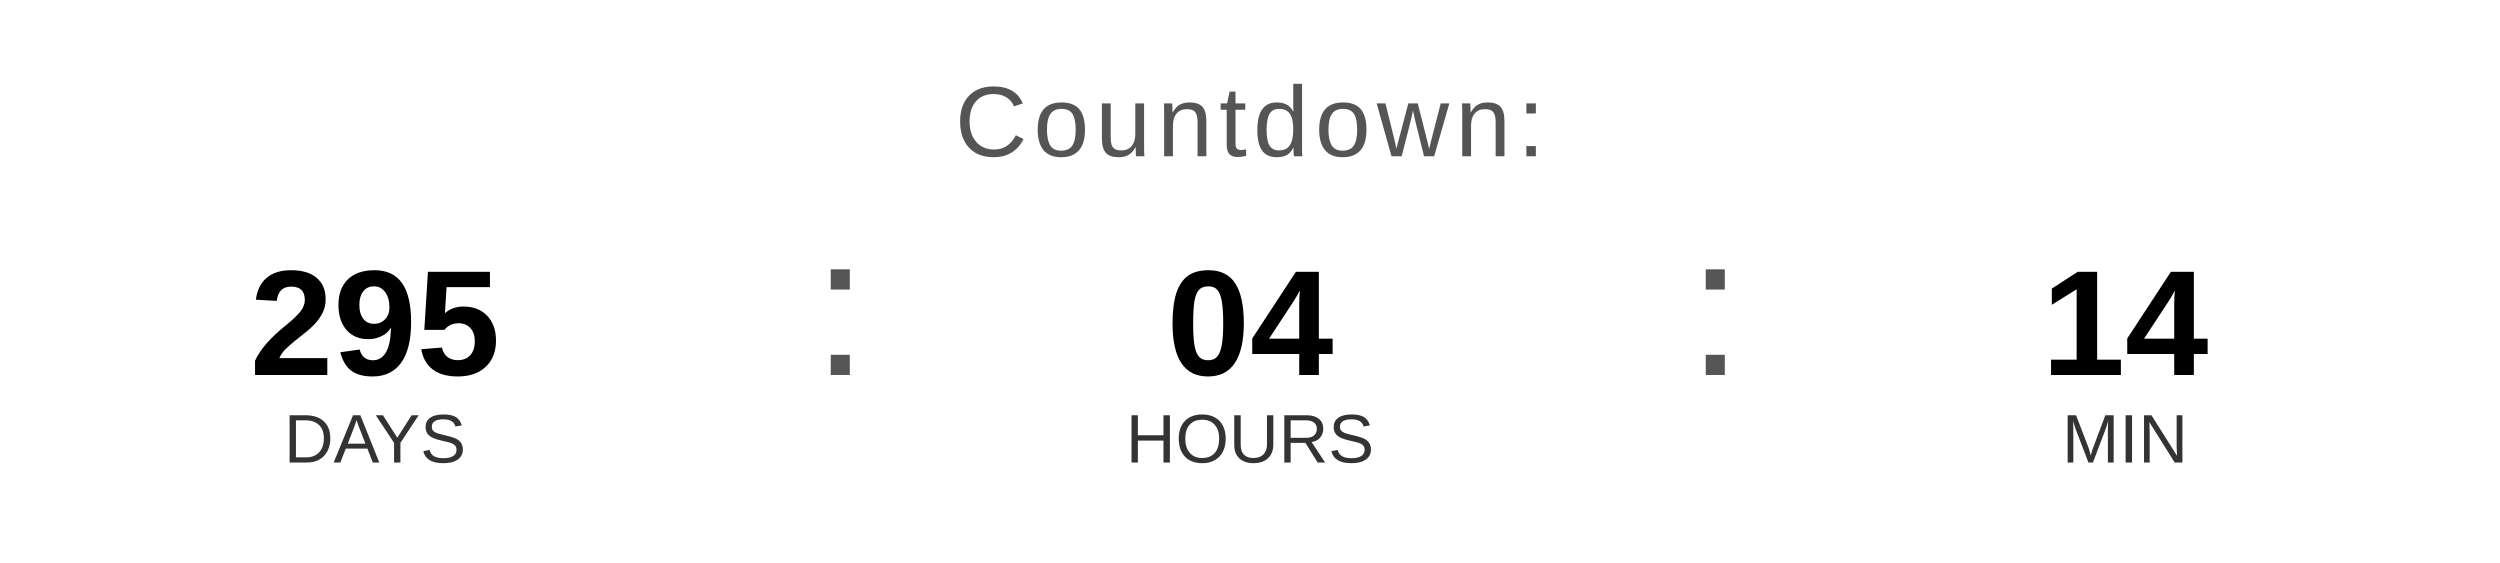
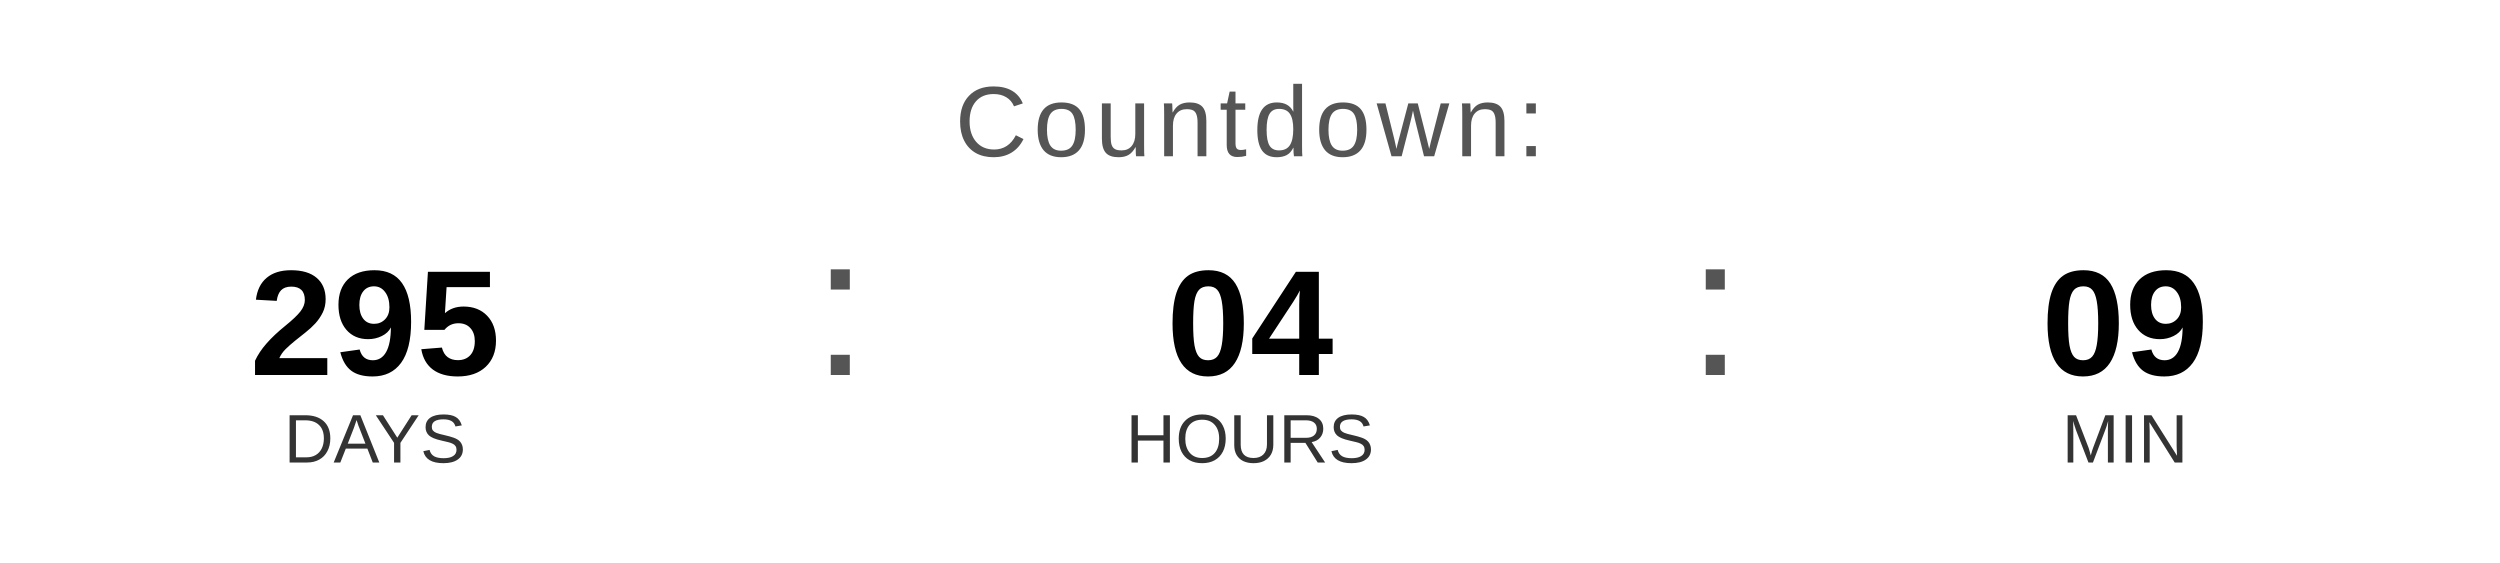
<svg xmlns="http://www.w3.org/2000/svg" width="400" height="90" viewBox="0 0 400 90">
  <text x="200" y="25" font-family="Arial, Helvetica, sans-serif" font-size="16" fill="#555555" text-anchor="middle" letter-spacing="1">
    Countdown:
  </text>
  <text x="60" y="60" font-family="Arial, Helvetica, sans-serif" font-size="24" font-weight="bold" fill="#000000" text-anchor="middle">295</text>
  <text x="60" y="74" font-family="Arial, Helvetica, sans-serif" font-size="11" fill="#333333" text-anchor="middle">DAYS</text>
  <text x="130" y="60" font-family="Arial, sans-serif" font-size="32" fill="#555555">:</text>
  <text x="200" y="60" font-family="Arial, Helvetica, sans-serif" font-size="24" font-weight="bold" fill="#000000" text-anchor="middle">04</text>
  <text x="200" y="74" font-family="Arial, Helvetica, sans-serif" font-size="11" fill="#333333" text-anchor="middle">HOURS</text>
  <text x="270" y="60" font-family="Arial, sans-serif" font-size="32" fill="#555555">:</text>
-   <text x="340" y="60" font-family="Arial, Helvetica, sans-serif" font-size="24" font-weight="bold" fill="#000000" text-anchor="middle">14</text>
+   <text x="340" y="60" font-family="Arial, Helvetica, sans-serif" font-size="24" font-weight="bold" fill="#000000" text-anchor="middle">09</text>
  <text x="340" y="74" font-family="Arial, Helvetica, sans-serif" font-size="11" fill="#333333" text-anchor="middle">MIN</text>
</svg>
